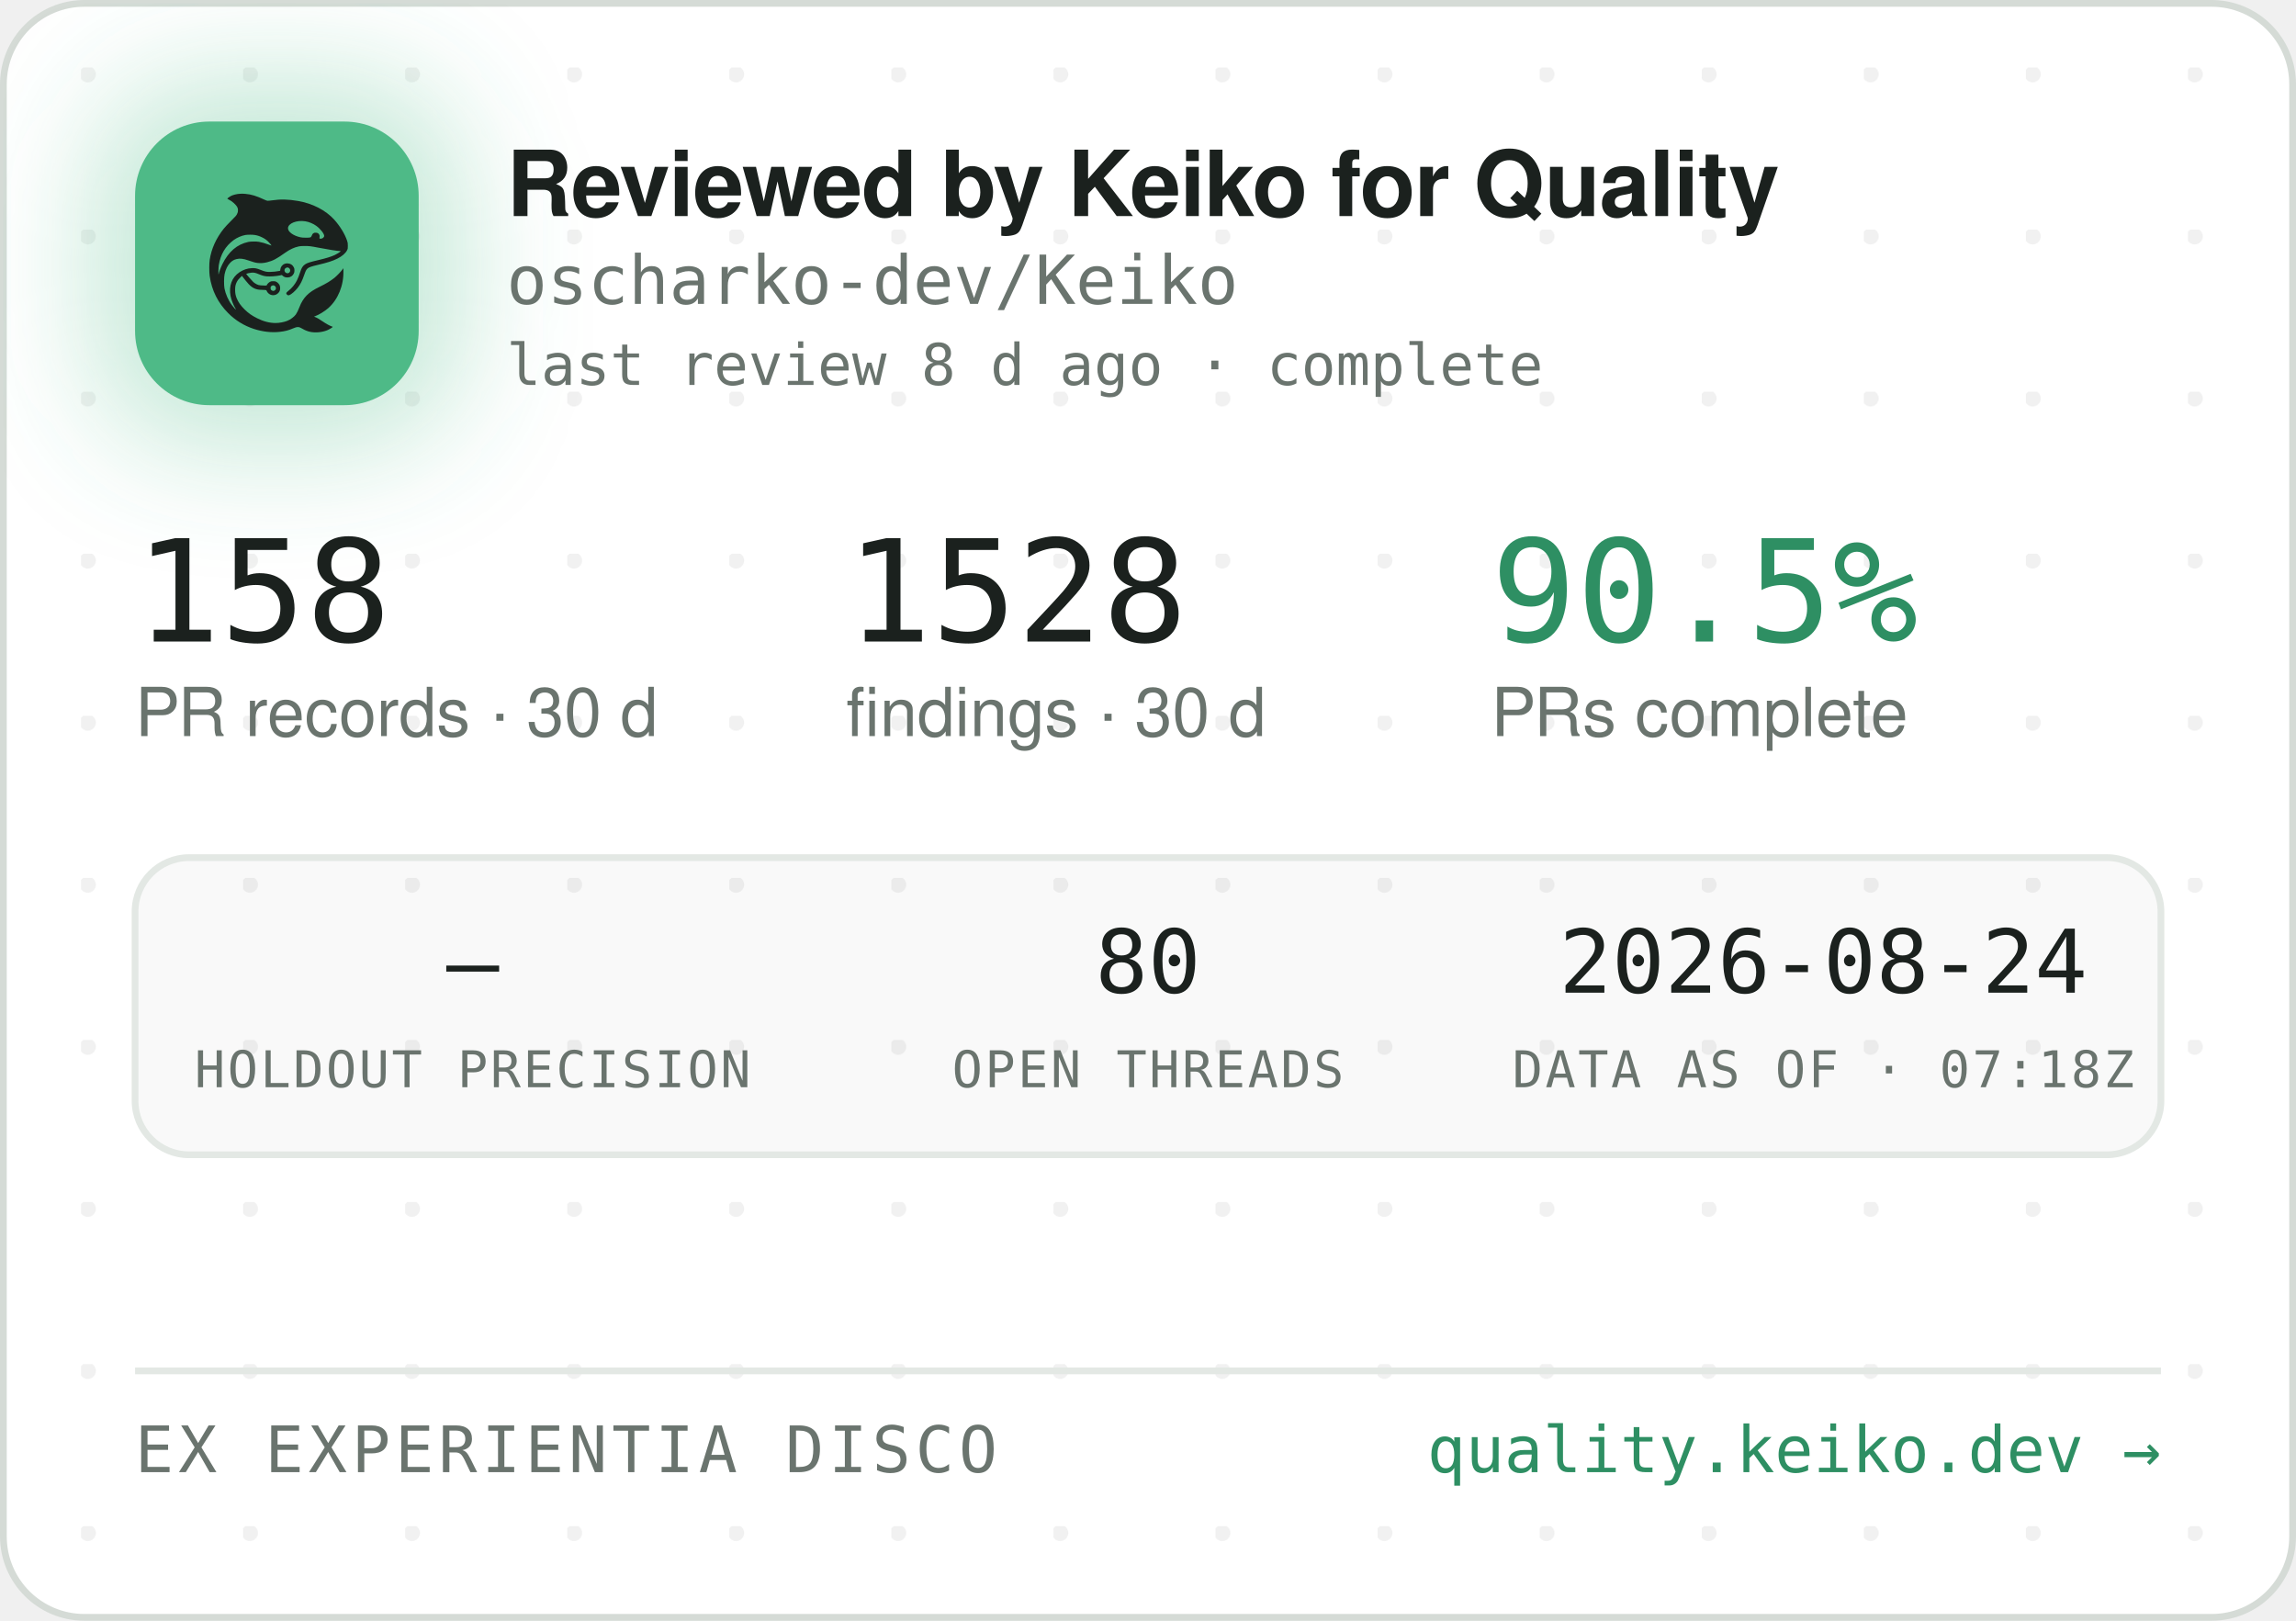
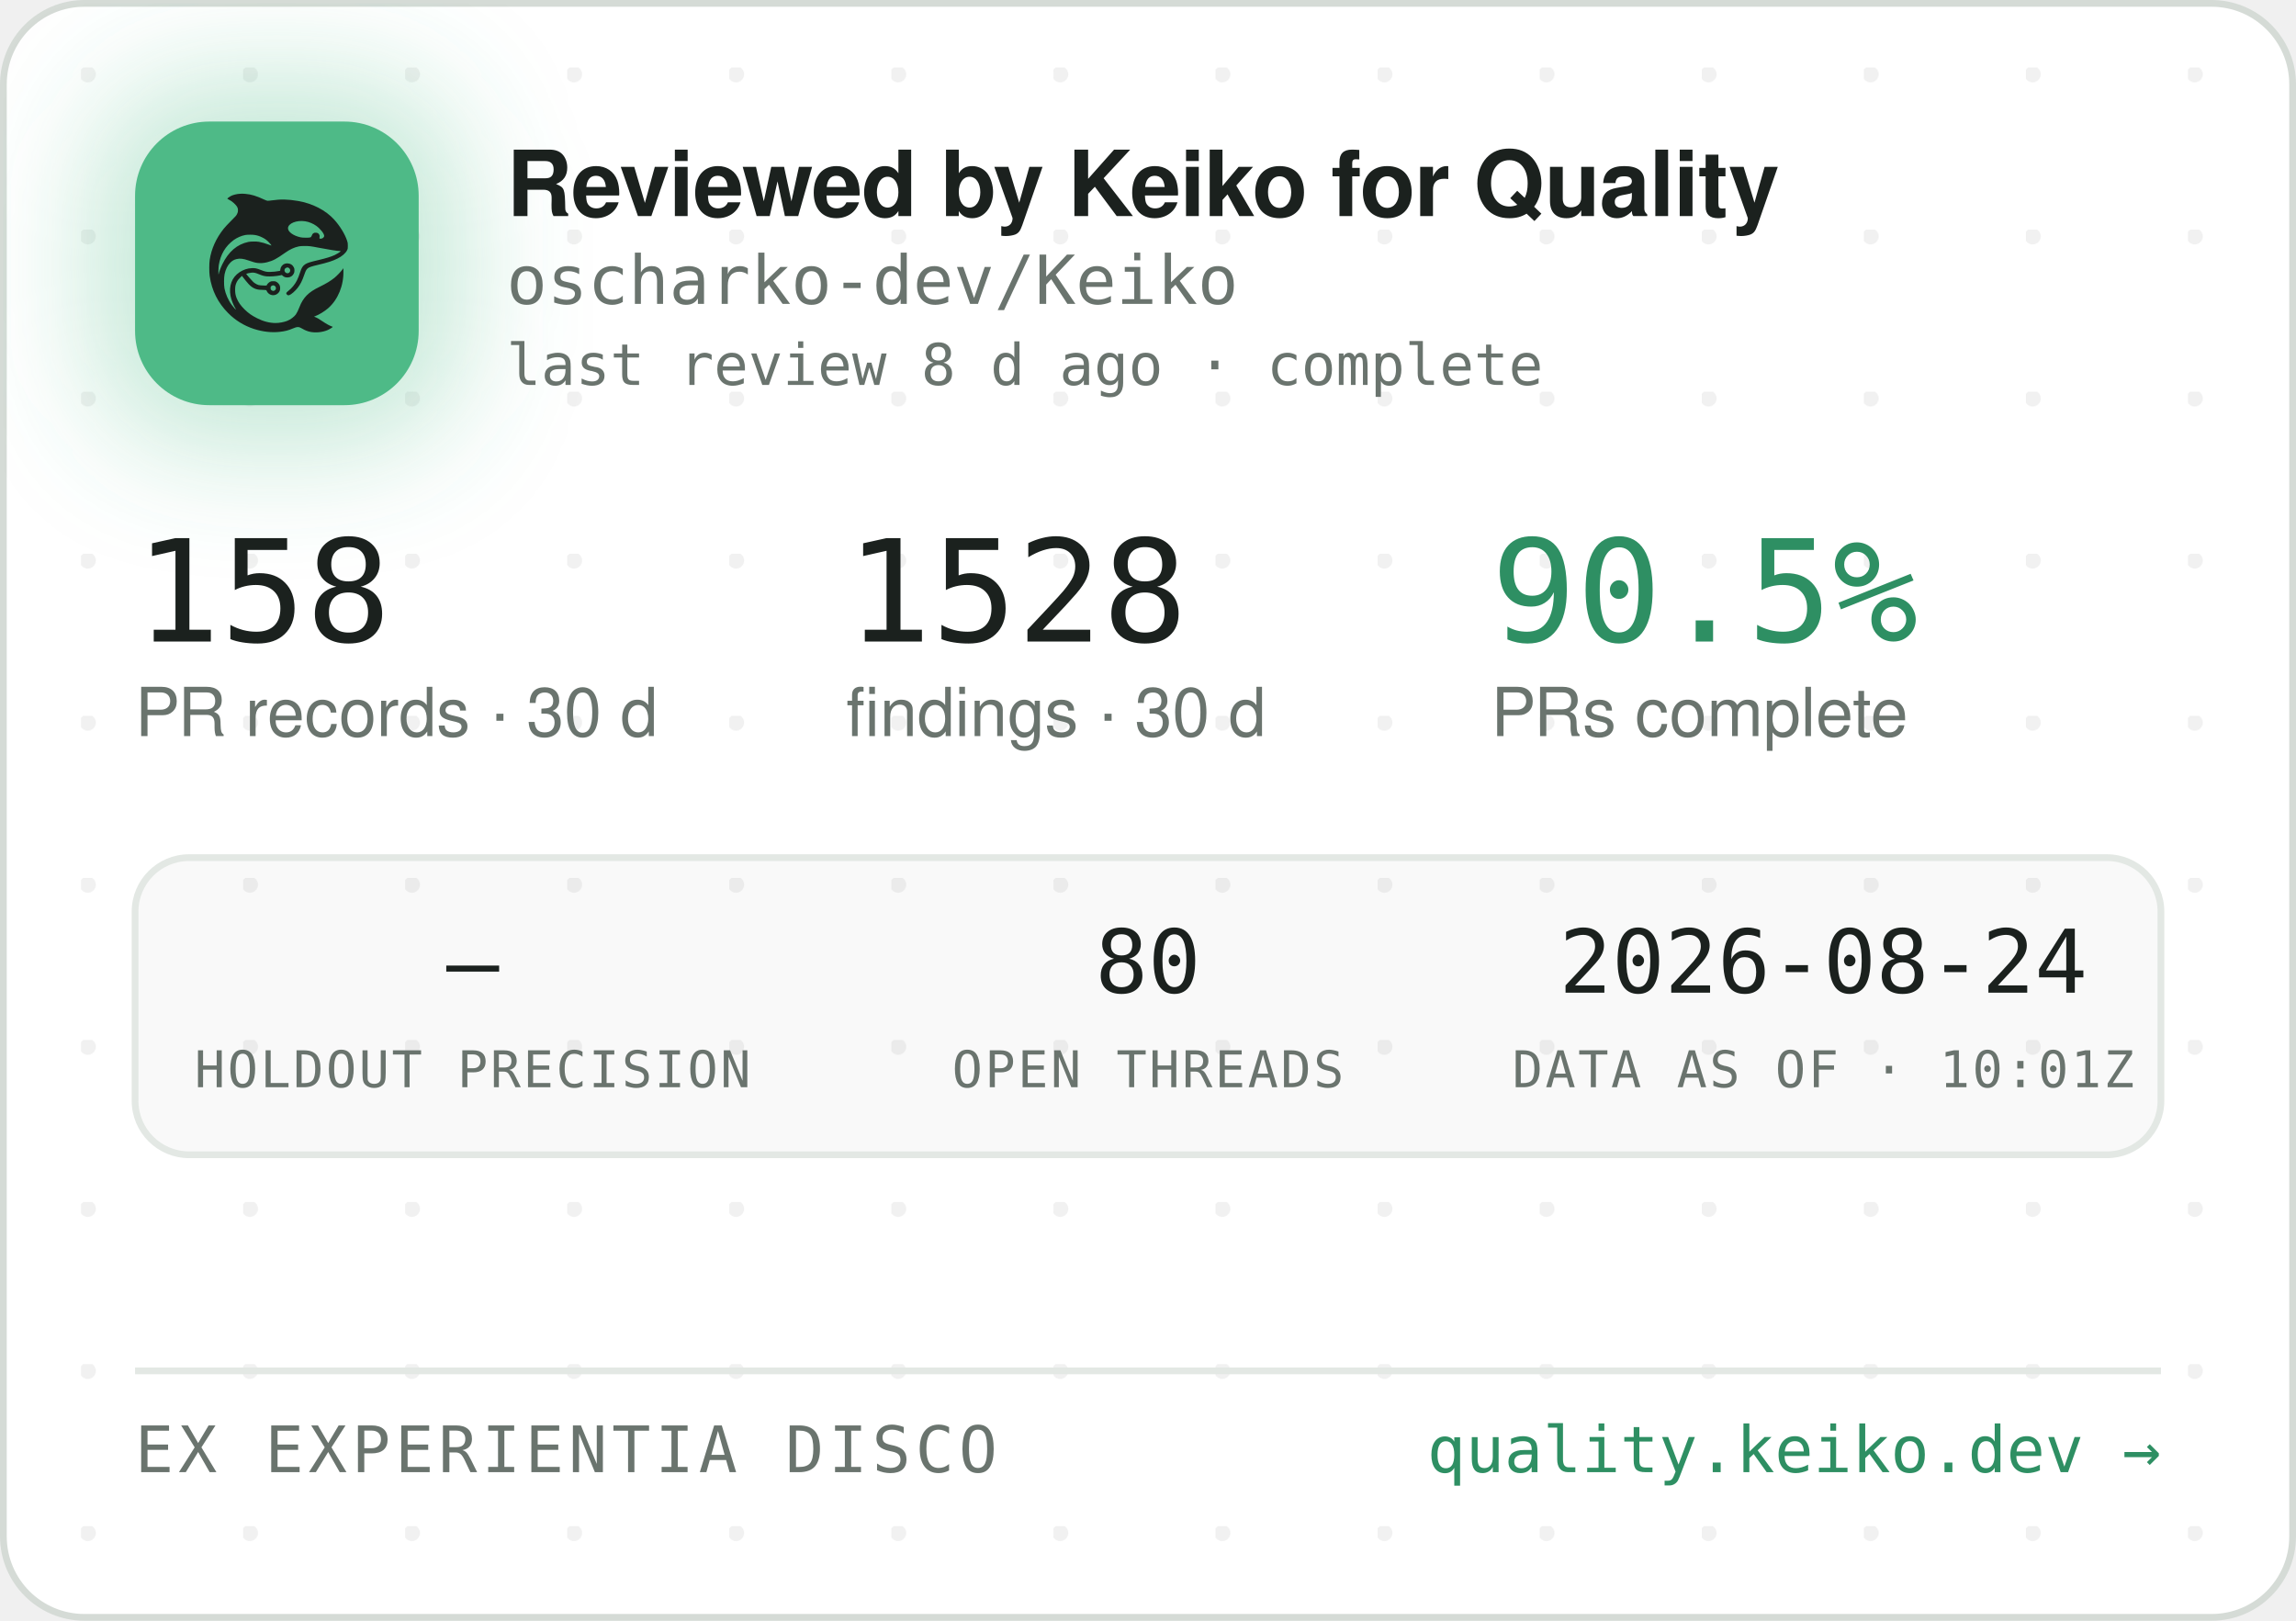
<svg xmlns="http://www.w3.org/2000/svg" width="340" height="240" viewBox="0 0 340 240" role="img" aria-label="Reviewed by Keiko for Quality — oscharko-dev/Keiko">
  <defs>
    <pattern id="dots" width="24" height="24" patternUnits="userSpaceOnUse" x="12" y="10">
      <circle cx="1" cy="1" r="1.2" fill="rgba(27,33,30,0.06)" />
    </pattern>
    <filter id="glow" x="-60%" y="-60%" width="220%" height="220%">
      <feGaussianBlur stdDeviation="9" />
    </filter>
    <clipPath id="card">
      <rect x="0.5" y="0.5" width="339" height="239" rx="12" />
    </clipPath>
  </defs>
  <rect x="0.5" y="0.5" width="339" height="239" rx="12" fill="#FFFFFF" stroke="#D5DBD6" />
  <rect x="0.5" y="0.5" width="339" height="239" rx="12" fill="url(#dots)" />
  <g clip-path="url(#card)">
    <rect x="14" y="12" width="54" height="54" rx="16" fill="rgba(78,186,135,0.35)" filter="url(#glow)" />
    <rect x="20" y="18" width="42" height="42" rx="11" fill="#4EBA87" />
    <g transform="translate(24,22) scale(0.03320312)">
      <g transform="translate(1024 0) scale(-1 1)">
        <g transform="translate(1024, 1024) scale(-0.1, -0.1)" fill="#1B211E" stroke="none">
          <path d="M3465 8223 c-144 -8 -314 -52 -408 -105 -69 -39 -146 -99 -146 -113 0 -5 30 -24 68 -42 146 -70 323 -229 377 -340 25 -49 29 -70 29 -138 -1 -72 -5 -88 -39 -160 -36 -75 -54 -95 -265 -305 -134 -132 -270 -279 -331 -355 -339 -425 -552 -896 -626 -1390 -25 -165 -25 -549 0 -720 92 -645 368 -1196 826 -1655 322 -324 710 -562 1145 -704 389 -126 793 -172 1155 -130 235 27 377 63 579 149 205 87 268 86 423 -7 102 -62 231 -115 335 -138 247 -56 562 -26 794 74 92 40 244 136 232 146 -4 3 -26 12 -48 19 -86 28 -246 116 -385 211 -162 112 -284 182 -357 207 l-48 17 40 15 c185 70 436 223 595 363 438 386 695 1014 678 1663 l-3 120 -50 -70 c-64 -90 -248 -280 -350 -362 -171 -136 -366 -255 -645 -391 -288 -140 -442 -243 -590 -391 -136 -137 -247 -316 -325 -526 -47 -127 -114 -262 -160 -326 -79 -107 -237 -224 -384 -283 -136 -55 -355 -96 -514 -96 -274 0 -548 71 -832 215 -242 123 -375 216 -553 389 -175 171 -287 332 -361 517 -44 114 -63 216 -63 359 0 152 17 233 74 350 35 70 59 102 136 179 l95 94 21 -29 c55 -75 219 -277 277 -338 171 -183 337 -256 582 -256 56 0 126 -3 155 -7 53 -6 54 -7 76 -57 30 -66 97 -128 172 -156 151 -57 318 11 395 160 33 62 34 193 3 261 -30 64 -88 125 -148 157 -44 23 -63 27 -141 27 -78 0 -97 -4 -140 -27 -58 -30 -131 -105 -141 -142 -6 -25 -8 -26 -93 -26 -47 0 -131 5 -186 10 -87 8 -111 15 -182 51 -45 22 -109 66 -143 96 -59 53 -326 361 -319 367 14 11 179 47 241 52 102 9 177 -7 318 -66 158 -66 243 -89 357 -99 157 -12 413 5 582 40 l93 19 44 -39 c59 -52 135 -75 228 -69 117 8 212 72 262 176 23 47 28 71 28 138 0 70 -4 89 -29 138 -55 110 -145 167 -270 174 -65 3 -91 0 -137 -18 -107 -40 -183 -140 -195 -257 l-6 -52 -51 -11 c-104 -23 -285 -41 -411 -42 -149 -1 -211 12 -402 88 -186 74 -256 88 -403 81 -193 -8 -377 -70 -546 -182 -342 -228 -485 -611 -399 -1064 30 -157 119 -388 209 -541 20 -35 35 -64 33 -66 -8 -8 -111 108 -190 214 -154 206 -278 489 -324 737 -28 154 -25 492 6 635 46 216 133 391 256 514 82 82 161 128 271 156 152 39 300 23 529 -57 217 -76 308 -101 410 -114 137 -17 284 -7 426 30 272 70 414 145 809 425 217 153 399 238 610 283 64 14 129 18 265 18 197 0 269 -9 615 -76 461 -89 843 -149 952 -149 41 0 41 0 23 -20 -28 -31 -169 -119 -254 -158 -167 -77 -388 -145 -716 -222 -399 -93 -508 -128 -608 -194 -102 -68 -160 -160 -217 -346 -35 -115 -102 -286 -149 -378 -85 -168 -227 -341 -377 -458 -105 -82 -115 -107 -69 -162 29 -34 65 -44 109 -29 86 29 261 181 371 322 126 162 201 309 295 581 61 176 90 232 145 283 62 57 163 93 470 165 439 104 640 169 863 278 206 100 368 240 434 375 32 67 33 71 33 198 -1 120 -3 138 -34 229 -98 294 -319 655 -573 936 -381 421 -968 723 -1618 834 -448 76 -767 83 -1169 25 -80 -12 -165 -19 -190 -17 -26 3 -90 26 -146 53 -343 162 -576 233 -842 255 -114 9 -141 10 -248 3z m2926 -1227 c164 -27 346 -102 485 -202 181 -129 354 -348 354 -448 0 -64 -75 -126 -154 -126 -60 0 -63 4 -52 70 8 50 7 65 -9 100 -29 64 -74 93 -151 98 -54 4 -70 1 -107 -21 -42 -25 -61 -52 -91 -129 -25 -64 -55 -73 -246 -73 -121 0 -187 5 -248 18 -318 70 -556 242 -556 402 0 218 388 374 775 311z m-2249 -611 c119 -21 208 -50 321 -106 114 -56 177 -100 266 -184 67 -63 157 -173 148 -181 -2 -3 -61 18 -130 45 -131 52 -298 100 -427 122 -113 20 -367 17 -470 -4 -502 -106 -885 -433 -1160 -992 -70 -142 -160 -379 -160 -424 0 -9 -5 -23 -11 -31 -13 -19 -5 316 10 410 80 482 295 846 661 1117 145 107 350 197 522 228 100 18 326 18 430 0z m1485 -1456 c95 -36 119 -159 42 -223 -78 -66 -209 -1 -209 104 0 60 33 100 99 121 36 10 36 10 68 -2z m-591 -822 c29 -26 37 -42 40 -77 6 -54 -9 -86 -55 -117 -41 -28 -70 -29 -119 -4 -44 22 -62 55 -62 112 0 51 13 75 53 99 50 31 101 26 143 -13z" />
        </g>
      </g>
    </g>
    <text x="75" y="32" font-family="-apple-system,'Segoe UI',Helvetica,Arial,sans-serif" font-size="13.5" font-weight="650" letter-spacing="-0.14" fill="#1B211E">Reviewed by Keiko for Quality</text>
    <text x="75" y="45" font-family="'JetBrains Mono',SFMono-Regular,Consolas,Menlo,monospace" font-size="10" fill="#6A746E">oscharko-dev/Keiko</text>
    <text x="75" y="57" font-family="'JetBrains Mono',SFMono-Regular,Consolas,Menlo,monospace" font-size="8.5" fill="#6A746E">last review 8 d ago · complete</text>
    <text x="20" y="95" font-family="'JetBrains Mono',SFMono-Regular,Consolas,Menlo,monospace" font-size="21" fill="#1B211E">158</text>
    <text x="20" y="109" font-family="-apple-system,'Segoe UI',Helvetica,Arial,sans-serif" font-size="10" fill="#6A746E">PR records · 30 d</text>
    <text x="125.3" y="95" font-family="'JetBrains Mono',SFMono-Regular,Consolas,Menlo,monospace" font-size="21" fill="#1B211E">1528</text>
    <text x="125.3" y="109" font-family="-apple-system,'Segoe UI',Helvetica,Arial,sans-serif" font-size="10" fill="#6A746E">findings · 30 d</text>
    <text x="220.8" y="95" font-family="'JetBrains Mono',SFMono-Regular,Consolas,Menlo,monospace" font-size="21" fill="#2E8F63">90.5%</text>
    <text x="220.8" y="109" font-family="-apple-system,'Segoe UI',Helvetica,Arial,sans-serif" font-size="10" fill="#6A746E">PRs complete</text>
    <rect x="20" y="127" width="300" height="44" rx="8" fill="rgba(27,33,30,0.025)" stroke="#E3E8E4" />
    <text x="70" y="147" text-anchor="middle" font-family="'JetBrains Mono',SFMono-Regular,Consolas,Menlo,monospace" font-size="13" fill="#1B211E">—</text>
    <text x="70" y="161" text-anchor="middle" font-family="'JetBrains Mono',SFMono-Regular,Consolas,Menlo,monospace" font-size="7.5" letter-spacing="0.35" fill="#6A746E">HOLDOUT PRECISION</text>
    <text x="170" y="147" text-anchor="middle" font-family="'JetBrains Mono',SFMono-Regular,Consolas,Menlo,monospace" font-size="13" fill="#1B211E">80</text>
    <text x="170" y="161" text-anchor="middle" font-family="'JetBrains Mono',SFMono-Regular,Consolas,Menlo,monospace" font-size="7.5" letter-spacing="0.35" fill="#6A746E">OPEN THREADS</text>
    <text x="270" y="147" text-anchor="middle" font-family="'JetBrains Mono',SFMono-Regular,Consolas,Menlo,monospace" font-size="13" fill="#1B211E">2026-08-24</text>
-     <text x="270" y="161" text-anchor="middle" font-family="'JetBrains Mono',SFMono-Regular,Consolas,Menlo,monospace" font-size="7.5" letter-spacing="0.35" fill="#6A746E">DATA AS OF · 07:18Z</text>
+     <text x="270" y="161" text-anchor="middle" font-family="'JetBrains Mono',SFMono-Regular,Consolas,Menlo,monospace" font-size="7.5" letter-spacing="0.35" fill="#6A746E">DATA AS OF · 10:01Z</text>
    <line x1="20" y1="203" x2="320" y2="203" stroke="#E3E8E4" />
    <text x="20" y="218" font-family="'JetBrains Mono',SFMono-Regular,Consolas,Menlo,monospace" font-size="9.5" letter-spacing="0.7" fill="#6A746E">EX EXPERIENTIA DISCO</text>
    <text x="320" y="218" text-anchor="end" font-family="'JetBrains Mono',SFMono-Regular,Consolas,Menlo,monospace" font-size="9.5" fill="#2E8F63">quality.keiko.dev →</text>
  </g>
</svg>
